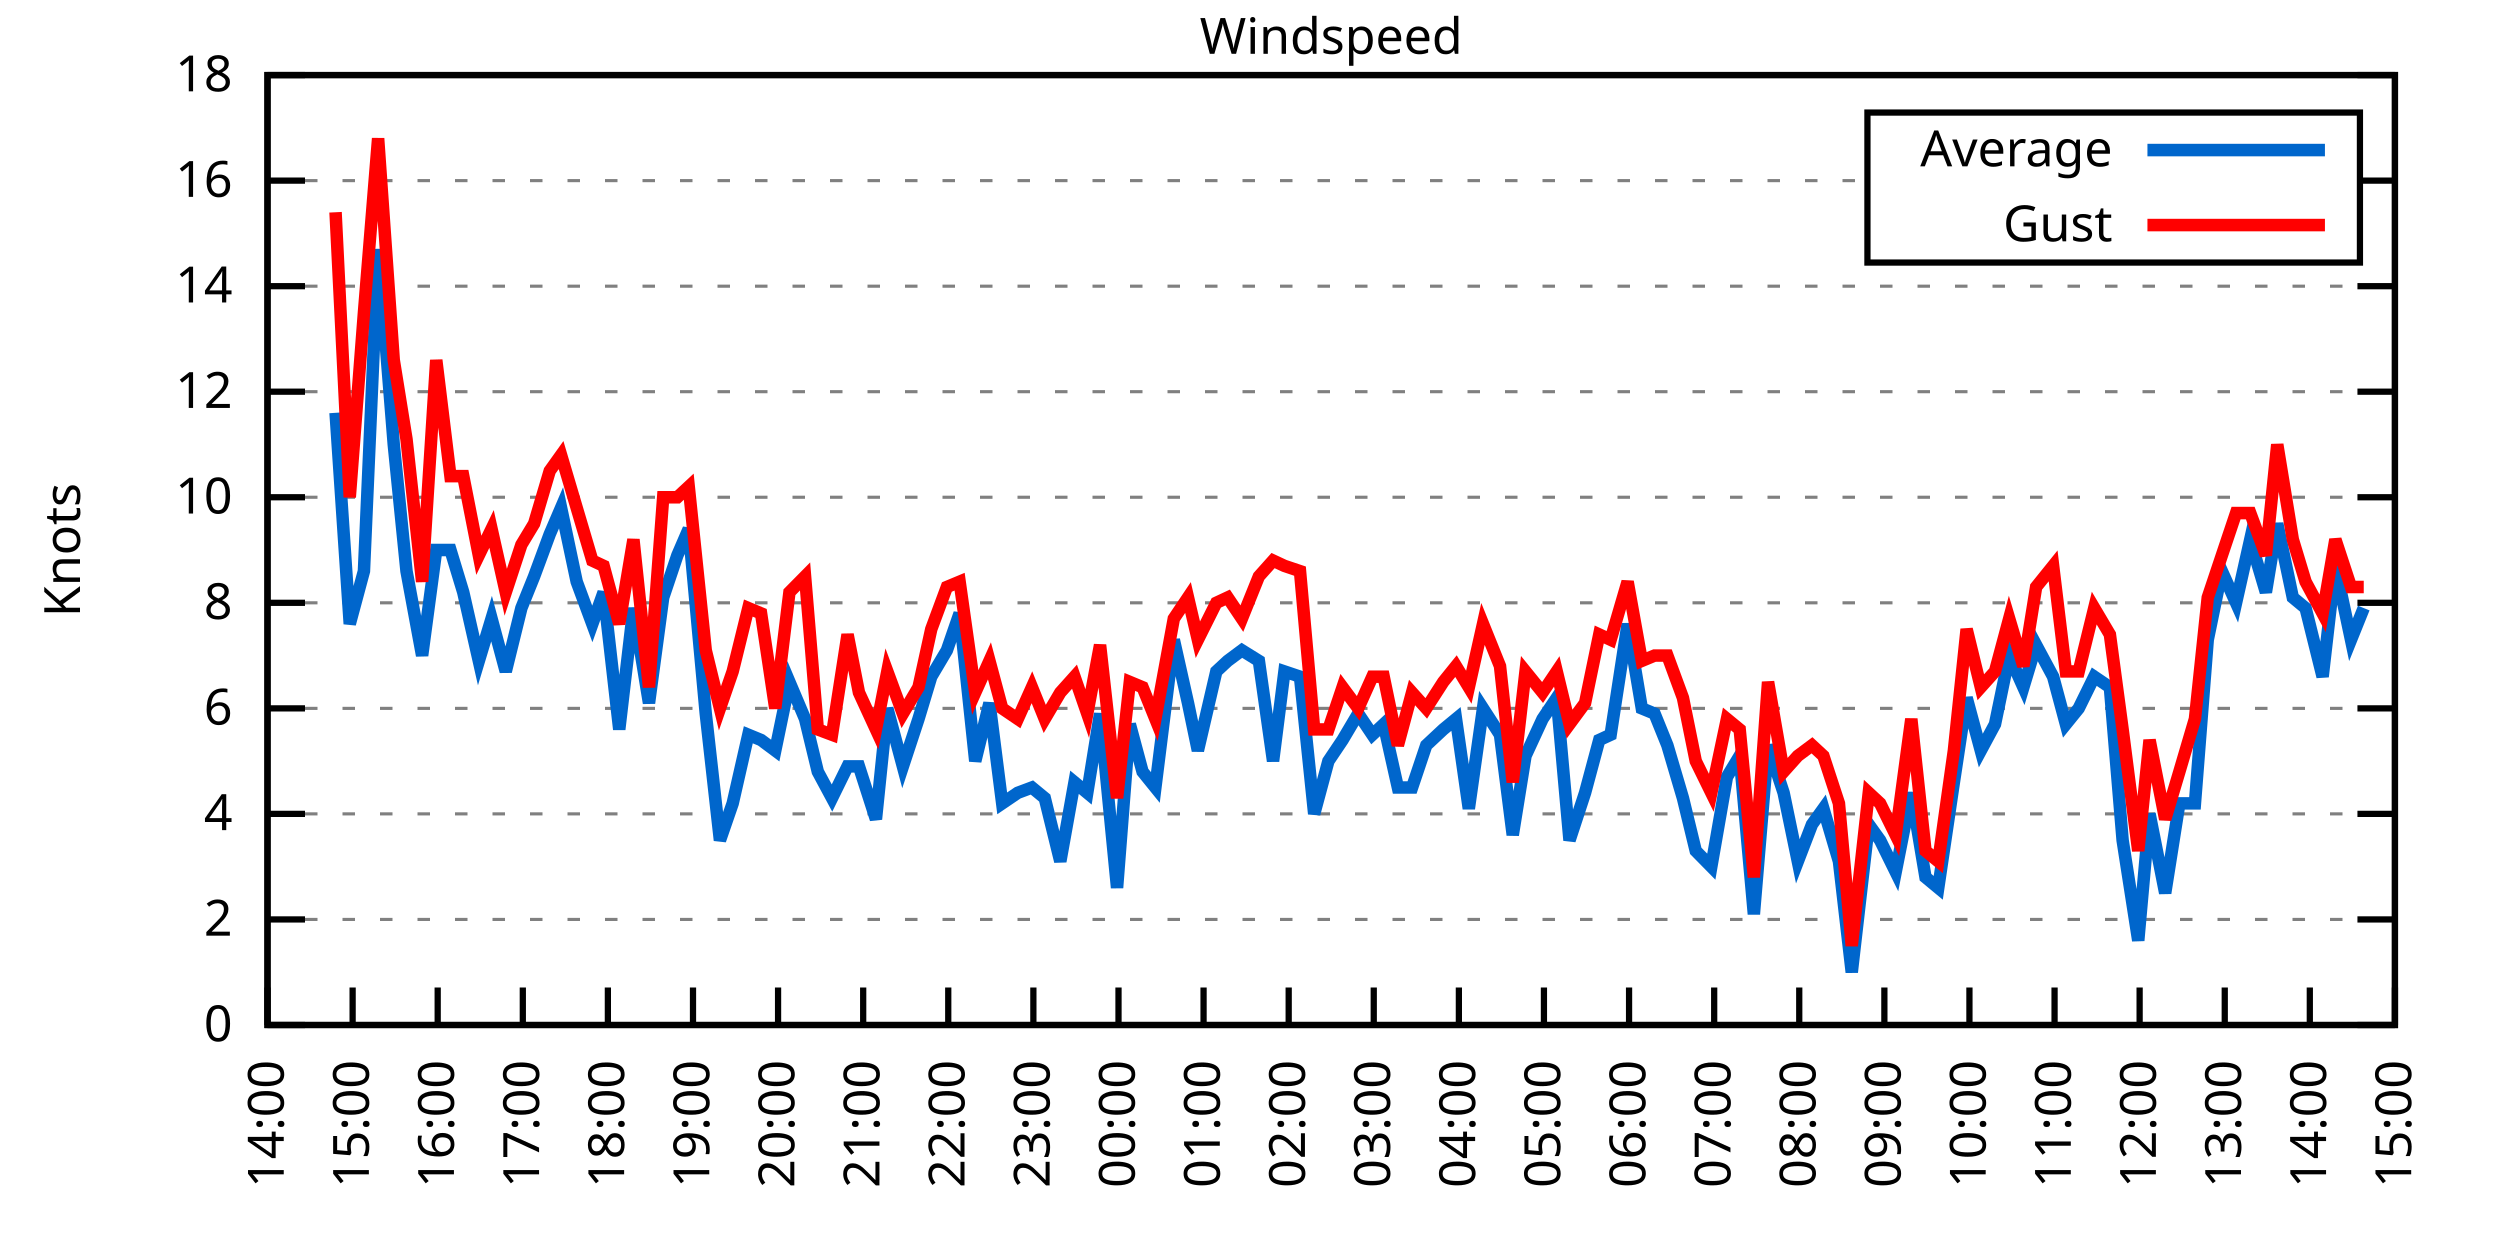
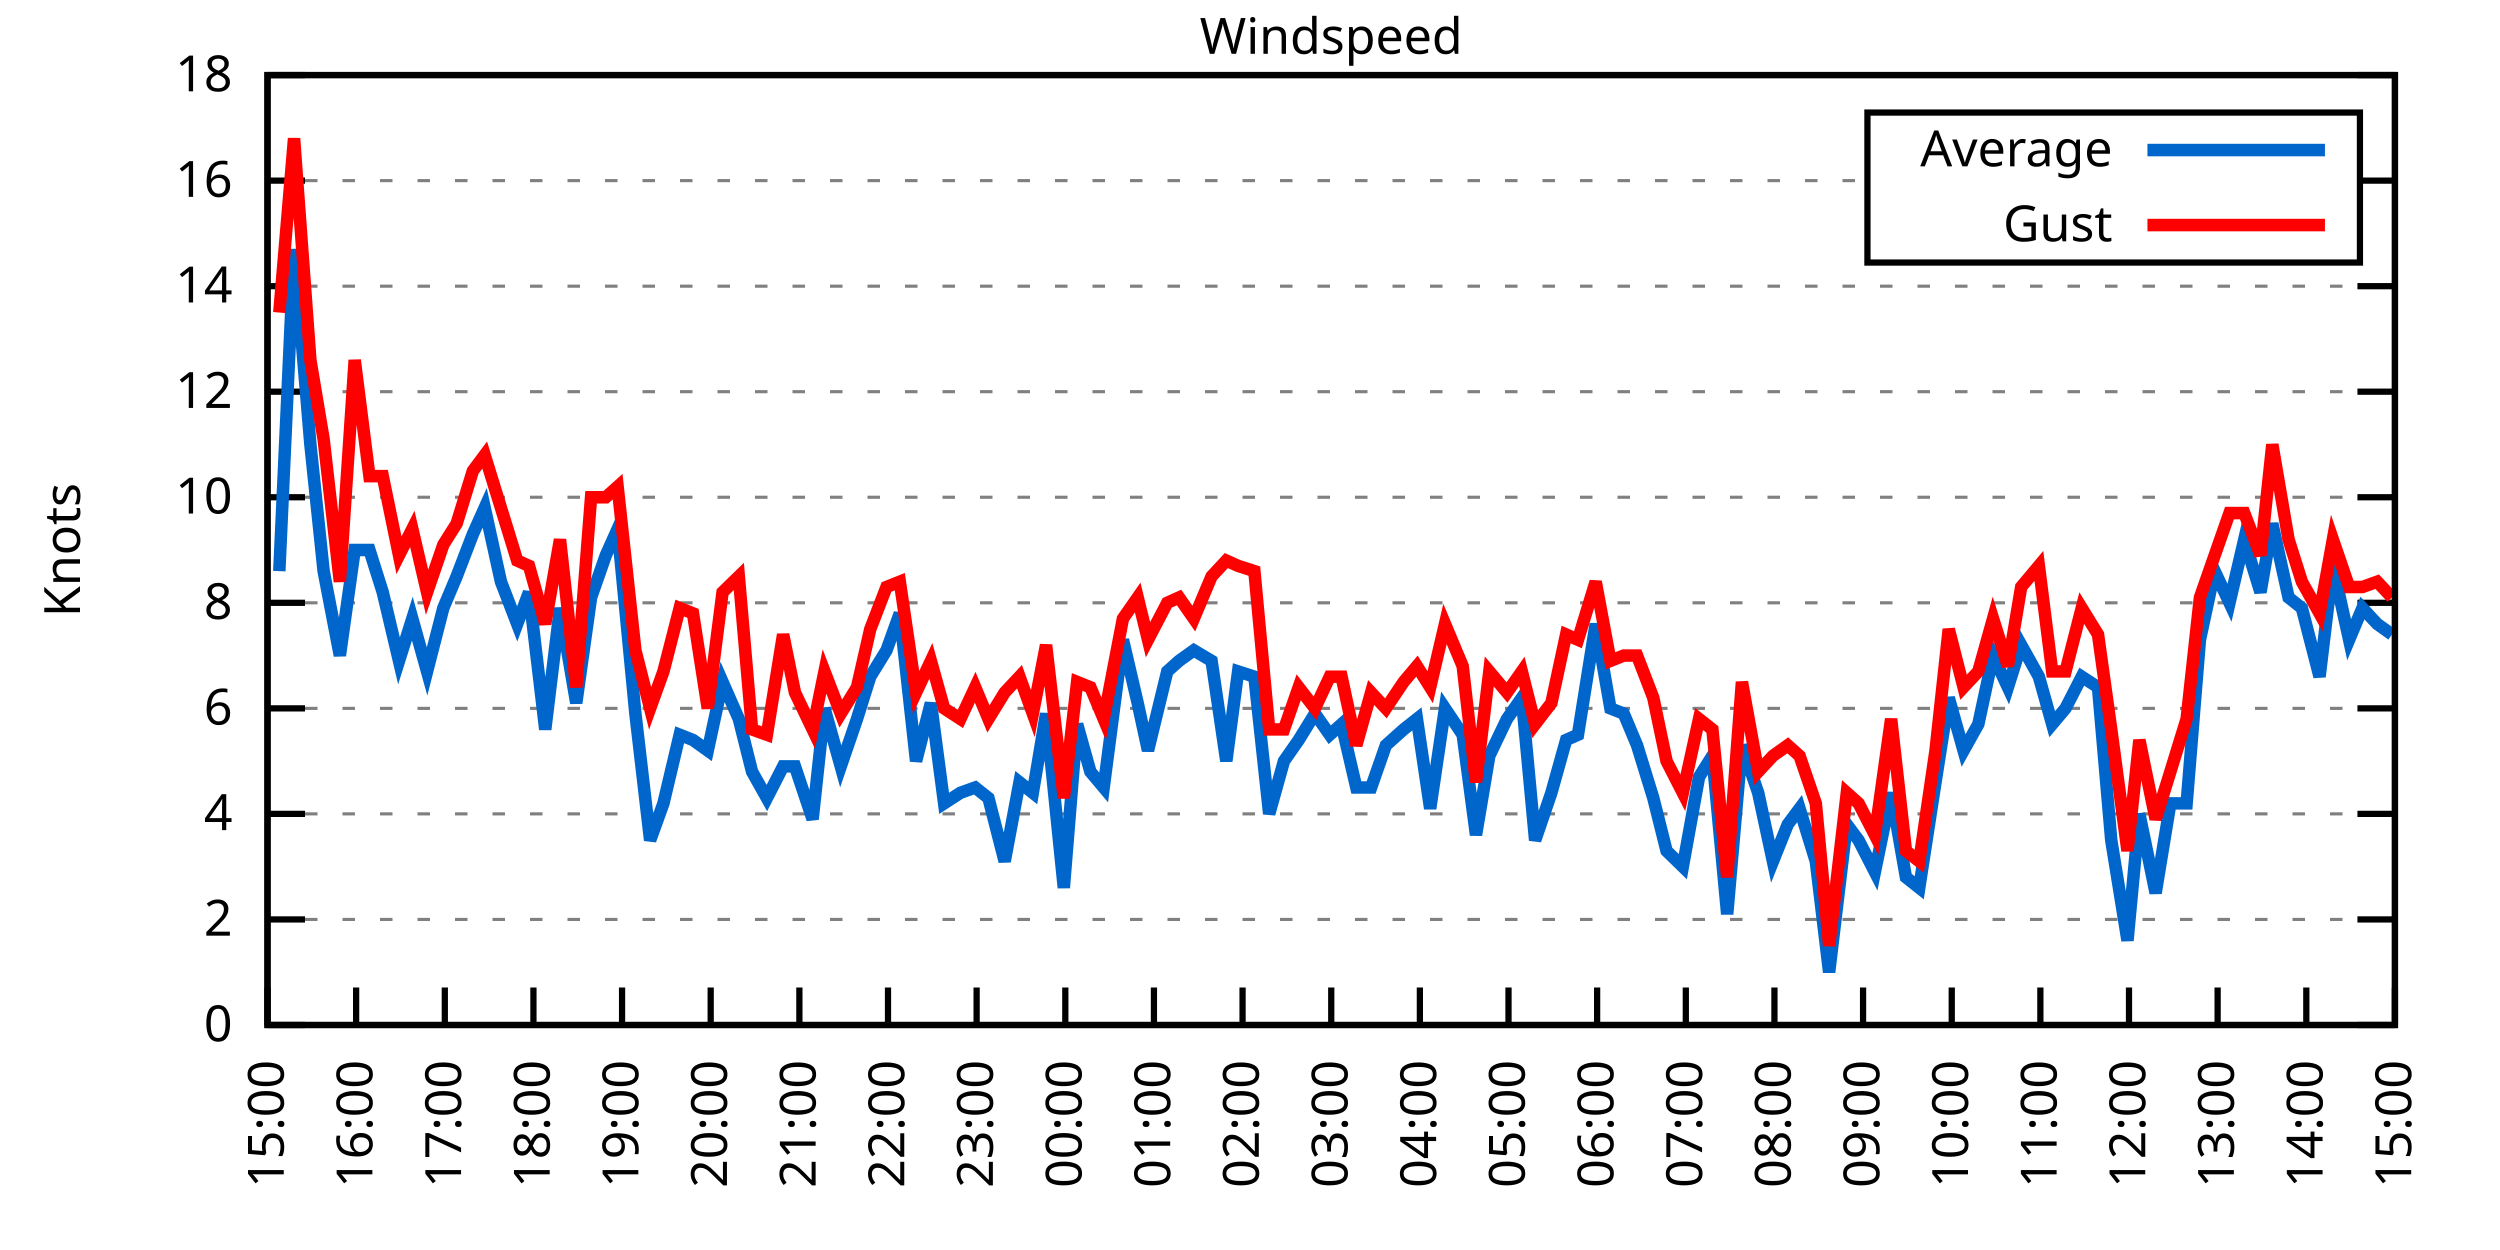
<svg xmlns="http://www.w3.org/2000/svg" xmlns:xlink="http://www.w3.org/1999/xlink" width="400" height="200" viewBox="0 0 400 200">
  <g id="gnuplot_canvas">
    <rect x="0" y="0" width="400" height="200" fill="none" />
    <defs>
      <circle id="gpDot" r="0.5" stroke-width="0.5" stroke="currentColor" />
      <path id="gpPt0" stroke-width="0.333" stroke="currentColor" d="M-1,0 h2 M0,-1 v2" />
      <path id="gpPt1" stroke-width="0.333" stroke="currentColor" d="M-1,-1 L1,1 M1,-1 L-1,1" />
      <path id="gpPt2" stroke-width="0.333" stroke="currentColor" d="M-1,0 L1,0 M0,-1 L0,1 M-1,-1 L1,1 M-1,1 L1,-1" />
      <rect id="gpPt3" stroke-width="0.333" stroke="currentColor" x="-1" y="-1" width="2" height="2" />
      <rect id="gpPt4" stroke-width="0.333" stroke="currentColor" fill="currentColor" x="-1" y="-1" width="2" height="2" />
      <circle id="gpPt5" stroke-width="0.333" stroke="currentColor" cx="0" cy="0" r="1" />
      <use xlink:href="#gpPt5" id="gpPt6" fill="currentColor" stroke="none" />
      <path id="gpPt7" stroke-width="0.333" stroke="currentColor" d="M0,-1.33 L-1.33,0.67 L1.33,0.67 z" />
      <use xlink:href="#gpPt7" id="gpPt8" fill="currentColor" stroke="none" />
      <use xlink:href="#gpPt7" id="gpPt9" stroke="currentColor" transform="rotate(180)" />
      <use xlink:href="#gpPt9" id="gpPt10" fill="currentColor" stroke="none" />
      <use xlink:href="#gpPt3" id="gpPt11" stroke="currentColor" transform="rotate(45)" />
      <use xlink:href="#gpPt11" id="gpPt12" fill="currentColor" stroke="none" />
      <path id="gpPt13" stroke-width="0.333" stroke="currentColor" d="M0,1.330 L1.265,0.411 L0.782,-1.067 L-0.782,-1.076 L-1.265,0.411 z" />
      <use xlink:href="#gpPt13" id="gpPt14" fill="currentColor" stroke="none" />
      <filter id="textbox" filterUnits="objectBoundingBox" x="0" y="0" height="1" width="1">
        <feFlood flood-color="white" flood-opacity="1" result="bgnd" />
        <feComposite in="SourceGraphic" in2="bgnd" operator="atop" />
      </filter>
      <filter id="greybox" filterUnits="objectBoundingBox" x="0" y="0" height="1" width="1">
        <feFlood flood-color="lightgrey" flood-opacity="1" result="grey" />
        <feComposite in="SourceGraphic" in2="grey" operator="atop" />
      </filter>
    </defs>
    <g fill="none" color="white" stroke="currentColor" stroke-width="1.00" stroke-linecap="butt" stroke-linejoin="miter">
</g>
    <g fill="none" color="black" stroke="currentColor" stroke-width="1.00" stroke-linecap="butt" stroke-linejoin="miter">
      <g stroke="none" shape-rendering="crispEdges">
        <polygon fill="rgb(255, 255, 255)" points="42.80,164.00 383.18,164.00 383.18,12.02 42.80,12.02 " />
      </g>
    </g>
    <g fill="none" color="black" stroke="currentColor" stroke-width="1.00" stroke-linecap="butt" stroke-linejoin="miter">
</g>
    <g fill="none" color="black" stroke="black" stroke-width="0.50" stroke-linecap="butt" stroke-linejoin="miter">
</g>
    <g fill="none" color="gray" stroke="currentColor" stroke-width="0.50" stroke-linecap="butt" stroke-linejoin="miter">
      <path stroke="gray" stroke-dasharray="2,4" class="gridline" d="M42.80,164.00 L383.19,164.00  " />
    </g>
    <g fill="none" color="gray" stroke="gray" stroke-width="1.00" stroke-linecap="butt" stroke-linejoin="miter">
</g>
    <g fill="none" color="black" stroke="currentColor" stroke-width="1.00" stroke-linecap="butt" stroke-linejoin="miter">
      <path stroke="black" d="M42.80,164.00 L48.80,164.00 M383.19,164.00 L377.19,164.00  " />
      <g transform="translate(37.20,166.60)" stroke="none" fill="black" font-family="Sans" font-size="8.00" text-anchor="end">
        <text>
          <tspan font-family="Sans"> 0</tspan>
        </text>
      </g>
    </g>
    <g fill="none" color="black" stroke="currentColor" stroke-width="1.00" stroke-linecap="butt" stroke-linejoin="miter">
</g>
    <g fill="none" color="black" stroke="black" stroke-width="0.50" stroke-linecap="butt" stroke-linejoin="miter">
</g>
    <g fill="none" color="gray" stroke="currentColor" stroke-width="0.50" stroke-linecap="butt" stroke-linejoin="miter">
      <path stroke="gray" stroke-dasharray="2,4" class="gridline" d="M42.80,147.11 L383.19,147.11  " />
    </g>
    <g fill="none" color="gray" stroke="gray" stroke-width="1.00" stroke-linecap="butt" stroke-linejoin="miter">
</g>
    <g fill="none" color="black" stroke="currentColor" stroke-width="1.00" stroke-linecap="butt" stroke-linejoin="miter">
      <path stroke="black" d="M42.80,147.11 L48.80,147.11 M383.19,147.11 L377.19,147.11  " />
      <g transform="translate(37.20,149.71)" stroke="none" fill="black" font-family="Sans" font-size="8.00" text-anchor="end">
        <text>
          <tspan font-family="Sans"> 2</tspan>
        </text>
      </g>
    </g>
    <g fill="none" color="black" stroke="currentColor" stroke-width="1.00" stroke-linecap="butt" stroke-linejoin="miter">
</g>
    <g fill="none" color="black" stroke="black" stroke-width="0.50" stroke-linecap="butt" stroke-linejoin="miter">
</g>
    <g fill="none" color="gray" stroke="currentColor" stroke-width="0.50" stroke-linecap="butt" stroke-linejoin="miter">
      <path stroke="gray" stroke-dasharray="2,4" class="gridline" d="M42.80,130.22 L383.19,130.22  " />
    </g>
    <g fill="none" color="gray" stroke="gray" stroke-width="1.00" stroke-linecap="butt" stroke-linejoin="miter">
</g>
    <g fill="none" color="black" stroke="currentColor" stroke-width="1.00" stroke-linecap="butt" stroke-linejoin="miter">
      <path stroke="black" d="M42.80,130.22 L48.80,130.22 M383.19,130.22 L377.19,130.22  " />
      <g transform="translate(37.20,132.82)" stroke="none" fill="black" font-family="Sans" font-size="8.00" text-anchor="end">
        <text>
          <tspan font-family="Sans"> 4</tspan>
        </text>
      </g>
    </g>
    <g fill="none" color="black" stroke="currentColor" stroke-width="1.00" stroke-linecap="butt" stroke-linejoin="miter">
</g>
    <g fill="none" color="black" stroke="black" stroke-width="0.50" stroke-linecap="butt" stroke-linejoin="miter">
</g>
    <g fill="none" color="gray" stroke="currentColor" stroke-width="0.50" stroke-linecap="butt" stroke-linejoin="miter">
      <path stroke="gray" stroke-dasharray="2,4" class="gridline" d="M42.80,113.34 L383.19,113.34  " />
    </g>
    <g fill="none" color="gray" stroke="gray" stroke-width="1.00" stroke-linecap="butt" stroke-linejoin="miter">
</g>
    <g fill="none" color="black" stroke="currentColor" stroke-width="1.00" stroke-linecap="butt" stroke-linejoin="miter">
      <path stroke="black" d="M42.80,113.34 L48.80,113.34 M383.19,113.34 L377.19,113.34  " />
      <g transform="translate(37.20,115.94)" stroke="none" fill="black" font-family="Sans" font-size="8.00" text-anchor="end">
        <text>
          <tspan font-family="Sans"> 6</tspan>
        </text>
      </g>
    </g>
    <g fill="none" color="black" stroke="currentColor" stroke-width="1.00" stroke-linecap="butt" stroke-linejoin="miter">
</g>
    <g fill="none" color="black" stroke="black" stroke-width="0.50" stroke-linecap="butt" stroke-linejoin="miter">
</g>
    <g fill="none" color="gray" stroke="currentColor" stroke-width="0.50" stroke-linecap="butt" stroke-linejoin="miter">
      <path stroke="gray" stroke-dasharray="2,4" class="gridline" d="M42.80,96.45 L383.19,96.45  " />
    </g>
    <g fill="none" color="gray" stroke="gray" stroke-width="1.00" stroke-linecap="butt" stroke-linejoin="miter">
</g>
    <g fill="none" color="black" stroke="currentColor" stroke-width="1.00" stroke-linecap="butt" stroke-linejoin="miter">
      <path stroke="black" d="M42.80,96.45 L48.80,96.45 M383.19,96.45 L377.19,96.45  " />
      <g transform="translate(37.20,99.05)" stroke="none" fill="black" font-family="Sans" font-size="8.00" text-anchor="end">
        <text>
          <tspan font-family="Sans"> 8</tspan>
        </text>
      </g>
    </g>
    <g fill="none" color="black" stroke="currentColor" stroke-width="1.00" stroke-linecap="butt" stroke-linejoin="miter">
</g>
    <g fill="none" color="black" stroke="black" stroke-width="0.50" stroke-linecap="butt" stroke-linejoin="miter">
</g>
    <g fill="none" color="gray" stroke="currentColor" stroke-width="0.50" stroke-linecap="butt" stroke-linejoin="miter">
      <path stroke="gray" stroke-dasharray="2,4" class="gridline" d="M42.80,79.56 L383.19,79.56  " />
    </g>
    <g fill="none" color="gray" stroke="gray" stroke-width="1.00" stroke-linecap="butt" stroke-linejoin="miter">
</g>
    <g fill="none" color="black" stroke="currentColor" stroke-width="1.00" stroke-linecap="butt" stroke-linejoin="miter">
      <path stroke="black" d="M42.80,79.56 L48.80,79.56 M383.19,79.56 L377.19,79.56  " />
      <g transform="translate(37.20,82.16)" stroke="none" fill="black" font-family="Sans" font-size="8.00" text-anchor="end">
        <text>
          <tspan font-family="Sans"> 10</tspan>
        </text>
      </g>
    </g>
    <g fill="none" color="black" stroke="currentColor" stroke-width="1.00" stroke-linecap="butt" stroke-linejoin="miter">
</g>
    <g fill="none" color="black" stroke="black" stroke-width="0.50" stroke-linecap="butt" stroke-linejoin="miter">
</g>
    <g fill="none" color="gray" stroke="currentColor" stroke-width="0.50" stroke-linecap="butt" stroke-linejoin="miter">
      <path stroke="gray" stroke-dasharray="2,4" class="gridline" d="M42.80,62.67 L383.19,62.67  " />
    </g>
    <g fill="none" color="gray" stroke="gray" stroke-width="1.00" stroke-linecap="butt" stroke-linejoin="miter">
</g>
    <g fill="none" color="black" stroke="currentColor" stroke-width="1.00" stroke-linecap="butt" stroke-linejoin="miter">
      <path stroke="black" d="M42.80,62.67 L48.80,62.67 M383.19,62.67 L377.19,62.67  " />
      <g transform="translate(37.20,65.27)" stroke="none" fill="black" font-family="Sans" font-size="8.00" text-anchor="end">
        <text>
          <tspan font-family="Sans"> 12</tspan>
        </text>
      </g>
    </g>
    <g fill="none" color="black" stroke="currentColor" stroke-width="1.00" stroke-linecap="butt" stroke-linejoin="miter">
</g>
    <g fill="none" color="black" stroke="black" stroke-width="0.50" stroke-linecap="butt" stroke-linejoin="miter">
</g>
    <g fill="none" color="gray" stroke="currentColor" stroke-width="0.50" stroke-linecap="butt" stroke-linejoin="miter">
      <path stroke="gray" stroke-dasharray="2,4" class="gridline" d="M42.80,45.79 L383.19,45.79  " />
    </g>
    <g fill="none" color="gray" stroke="gray" stroke-width="1.00" stroke-linecap="butt" stroke-linejoin="miter">
</g>
    <g fill="none" color="black" stroke="currentColor" stroke-width="1.00" stroke-linecap="butt" stroke-linejoin="miter">
      <path stroke="black" d="M42.80,45.79 L48.80,45.79 M383.19,45.79 L377.19,45.79  " />
      <g transform="translate(37.20,48.39)" stroke="none" fill="black" font-family="Sans" font-size="8.00" text-anchor="end">
        <text>
          <tspan font-family="Sans"> 14</tspan>
        </text>
      </g>
    </g>
    <g fill="none" color="black" stroke="currentColor" stroke-width="1.00" stroke-linecap="butt" stroke-linejoin="miter">
</g>
    <g fill="none" color="black" stroke="black" stroke-width="0.50" stroke-linecap="butt" stroke-linejoin="miter">
</g>
    <g fill="none" color="gray" stroke="currentColor" stroke-width="0.50" stroke-linecap="butt" stroke-linejoin="miter">
      <path stroke="gray" stroke-dasharray="2,4" class="gridline" d="M42.80,28.90 L298.79,28.90 M377.59,28.90 L383.19,28.90  " />
    </g>
    <g fill="none" color="gray" stroke="gray" stroke-width="1.00" stroke-linecap="butt" stroke-linejoin="miter">
</g>
    <g fill="none" color="black" stroke="currentColor" stroke-width="1.00" stroke-linecap="butt" stroke-linejoin="miter">
      <path stroke="black" d="M42.80,28.90 L48.80,28.90 M383.19,28.90 L377.19,28.90  " />
      <g transform="translate(37.20,31.50)" stroke="none" fill="black" font-family="Sans" font-size="8.00" text-anchor="end">
        <text>
          <tspan font-family="Sans"> 16</tspan>
        </text>
      </g>
    </g>
    <g fill="none" color="black" stroke="currentColor" stroke-width="1.00" stroke-linecap="butt" stroke-linejoin="miter">
</g>
    <g fill="none" color="black" stroke="black" stroke-width="0.50" stroke-linecap="butt" stroke-linejoin="miter">
</g>
    <g fill="none" color="gray" stroke="currentColor" stroke-width="0.50" stroke-linecap="butt" stroke-linejoin="miter">
      <path stroke="gray" stroke-dasharray="2,4" class="gridline" d="M42.80,12.01 L383.19,12.01  " />
    </g>
    <g fill="none" color="gray" stroke="gray" stroke-width="1.00" stroke-linecap="butt" stroke-linejoin="miter">
</g>
    <g fill="none" color="black" stroke="currentColor" stroke-width="1.00" stroke-linecap="butt" stroke-linejoin="miter">
      <path stroke="black" d="M42.80,12.01 L48.80,12.01 M383.19,12.01 L377.19,12.01  " />
      <g transform="translate(37.20,14.61)" stroke="none" fill="black" font-family="Sans" font-size="8.00" text-anchor="end">
        <text>
          <tspan font-family="Sans"> 18</tspan>
        </text>
      </g>
    </g>
    <g fill="none" color="black" stroke="currentColor" stroke-width="1.00" stroke-linecap="butt" stroke-linejoin="miter">
      <path stroke="black" d="M42.80,164.00 L42.80,158.00  " />
      <g transform="translate(45.40,169.60) rotate(270.00)" stroke="none" fill="black" font-family="Sans" font-size="8.00" text-anchor="end">
        <text>
-           <tspan font-family="Sans">14:00</tspan>
-         </text>
-       </g>
-     </g>
-     <g fill="none" color="black" stroke="currentColor" stroke-width="1.00" stroke-linecap="butt" stroke-linejoin="miter">
-       <path stroke="black" d="M56.42,164.00 L56.42,158.00  " />
-       <g transform="translate(59.02,169.60) rotate(270.00)" stroke="none" fill="black" font-family="Sans" font-size="8.00" text-anchor="end">
-         <text>
          <tspan font-family="Sans">15:00</tspan>
        </text>
      </g>
    </g>
    <g fill="none" color="black" stroke="currentColor" stroke-width="1.00" stroke-linecap="butt" stroke-linejoin="miter">
-       <path stroke="black" d="M70.03,164.00 L70.03,158.00  " />
-       <g transform="translate(72.63,169.60) rotate(270.00)" stroke="none" fill="black" font-family="Sans" font-size="8.00" text-anchor="end">
+       <path stroke="black" d="M56.98,164.00 L56.98,158.00  " />
+       <g transform="translate(59.58,169.60) rotate(270.00)" stroke="none" fill="black" font-family="Sans" font-size="8.00" text-anchor="end">
        <text>
          <tspan font-family="Sans">16:00</tspan>
        </text>
      </g>
    </g>
    <g fill="none" color="black" stroke="currentColor" stroke-width="1.00" stroke-linecap="butt" stroke-linejoin="miter">
-       <path stroke="black" d="M83.65,164.00 L83.65,158.00  " />
-       <g transform="translate(86.25,169.60) rotate(270.00)" stroke="none" fill="black" font-family="Sans" font-size="8.00" text-anchor="end">
+       <path stroke="black" d="M71.17,164.00 L71.17,158.00  " />
+       <g transform="translate(73.77,169.60) rotate(270.00)" stroke="none" fill="black" font-family="Sans" font-size="8.00" text-anchor="end">
        <text>
          <tspan font-family="Sans">17:00</tspan>
        </text>
      </g>
    </g>
    <g fill="none" color="black" stroke="currentColor" stroke-width="1.00" stroke-linecap="butt" stroke-linejoin="miter">
-       <path stroke="black" d="M97.26,164.00 L97.26,158.00  " />
-       <g transform="translate(99.86,169.60) rotate(270.00)" stroke="none" fill="black" font-family="Sans" font-size="8.00" text-anchor="end">
+       <path stroke="black" d="M85.35,164.00 L85.35,158.00  " />
+       <g transform="translate(87.95,169.60) rotate(270.00)" stroke="none" fill="black" font-family="Sans" font-size="8.00" text-anchor="end">
        <text>
          <tspan font-family="Sans">18:00</tspan>
        </text>
      </g>
    </g>
    <g fill="none" color="black" stroke="currentColor" stroke-width="1.00" stroke-linecap="butt" stroke-linejoin="miter">
-       <path stroke="black" d="M110.88,164.00 L110.88,158.00  " />
-       <g transform="translate(113.48,169.60) rotate(270.00)" stroke="none" fill="black" font-family="Sans" font-size="8.00" text-anchor="end">
+       <path stroke="black" d="M99.53,164.00 L99.53,158.00  " />
+       <g transform="translate(102.13,169.60) rotate(270.00)" stroke="none" fill="black" font-family="Sans" font-size="8.00" text-anchor="end">
        <text>
          <tspan font-family="Sans">19:00</tspan>
        </text>
      </g>
    </g>
    <g fill="none" color="black" stroke="currentColor" stroke-width="1.00" stroke-linecap="butt" stroke-linejoin="miter">
-       <path stroke="black" d="M124.49,164.00 L124.49,158.00  " />
-       <g transform="translate(127.09,169.60) rotate(270.00)" stroke="none" fill="black" font-family="Sans" font-size="8.00" text-anchor="end">
+       <path stroke="black" d="M113.71,164.00 L113.71,158.00  " />
+       <g transform="translate(116.31,169.60) rotate(270.00)" stroke="none" fill="black" font-family="Sans" font-size="8.00" text-anchor="end">
        <text>
          <tspan font-family="Sans">20:00</tspan>
        </text>
      </g>
    </g>
    <g fill="none" color="black" stroke="currentColor" stroke-width="1.00" stroke-linecap="butt" stroke-linejoin="miter">
-       <path stroke="black" d="M138.11,164.00 L138.11,158.00  " />
-       <g transform="translate(140.71,169.60) rotate(270.00)" stroke="none" fill="black" font-family="Sans" font-size="8.00" text-anchor="end">
+       <path stroke="black" d="M127.90,164.00 L127.90,158.00  " />
+       <g transform="translate(130.50,169.60) rotate(270.00)" stroke="none" fill="black" font-family="Sans" font-size="8.00" text-anchor="end">
        <text>
          <tspan font-family="Sans">21:00</tspan>
        </text>
      </g>
    </g>
    <g fill="none" color="black" stroke="currentColor" stroke-width="1.00" stroke-linecap="butt" stroke-linejoin="miter">
-       <path stroke="black" d="M151.72,164.00 L151.72,158.00  " />
-       <g transform="translate(154.32,169.60) rotate(270.00)" stroke="none" fill="black" font-family="Sans" font-size="8.00" text-anchor="end">
+       <path stroke="black" d="M142.08,164.00 L142.08,158.00  " />
+       <g transform="translate(144.68,169.60) rotate(270.00)" stroke="none" fill="black" font-family="Sans" font-size="8.00" text-anchor="end">
        <text>
          <tspan font-family="Sans">22:00</tspan>
        </text>
      </g>
    </g>
    <g fill="none" color="black" stroke="currentColor" stroke-width="1.00" stroke-linecap="butt" stroke-linejoin="miter">
-       <path stroke="black" d="M165.34,164.00 L165.34,158.00  " />
-       <g transform="translate(167.94,169.60) rotate(270.00)" stroke="none" fill="black" font-family="Sans" font-size="8.00" text-anchor="end">
+       <path stroke="black" d="M156.26,164.00 L156.26,158.00  " />
+       <g transform="translate(158.86,169.60) rotate(270.00)" stroke="none" fill="black" font-family="Sans" font-size="8.00" text-anchor="end">
        <text>
          <tspan font-family="Sans">23:00</tspan>
        </text>
      </g>
    </g>
    <g fill="none" color="black" stroke="currentColor" stroke-width="1.00" stroke-linecap="butt" stroke-linejoin="miter">
-       <path stroke="black" d="M178.96,164.00 L178.96,158.00  " />
-       <g transform="translate(181.56,169.60) rotate(270.00)" stroke="none" fill="black" font-family="Sans" font-size="8.00" text-anchor="end">
+       <path stroke="black" d="M170.45,164.00 L170.45,158.00  " />
+       <g transform="translate(173.05,169.60) rotate(270.00)" stroke="none" fill="black" font-family="Sans" font-size="8.00" text-anchor="end">
        <text>
          <tspan font-family="Sans">00:00</tspan>
        </text>
      </g>
    </g>
    <g fill="none" color="black" stroke="currentColor" stroke-width="1.00" stroke-linecap="butt" stroke-linejoin="miter">
-       <path stroke="black" d="M192.57,164.00 L192.57,158.00  " />
-       <g transform="translate(195.17,169.60) rotate(270.00)" stroke="none" fill="black" font-family="Sans" font-size="8.00" text-anchor="end">
+       <path stroke="black" d="M184.63,164.00 L184.63,158.00  " />
+       <g transform="translate(187.23,169.60) rotate(270.00)" stroke="none" fill="black" font-family="Sans" font-size="8.00" text-anchor="end">
        <text>
          <tspan font-family="Sans">01:00</tspan>
        </text>
      </g>
    </g>
    <g fill="none" color="black" stroke="currentColor" stroke-width="1.00" stroke-linecap="butt" stroke-linejoin="miter">
-       <path stroke="black" d="M206.19,164.00 L206.19,158.00  " />
-       <g transform="translate(208.79,169.60) rotate(270.00)" stroke="none" fill="black" font-family="Sans" font-size="8.00" text-anchor="end">
+       <path stroke="black" d="M198.81,164.00 L198.81,158.00  " />
+       <g transform="translate(201.41,169.60) rotate(270.00)" stroke="none" fill="black" font-family="Sans" font-size="8.00" text-anchor="end">
        <text>
          <tspan font-family="Sans">02:00</tspan>
        </text>
      </g>
    </g>
    <g fill="none" color="black" stroke="currentColor" stroke-width="1.00" stroke-linecap="butt" stroke-linejoin="miter">
-       <path stroke="black" d="M219.80,164.00 L219.80,158.00  " />
-       <g transform="translate(222.40,169.60) rotate(270.00)" stroke="none" fill="black" font-family="Sans" font-size="8.00" text-anchor="end">
+       <path stroke="black" d="M213.00,164.00 L213.00,158.00  " />
+       <g transform="translate(215.60,169.60) rotate(270.00)" stroke="none" fill="black" font-family="Sans" font-size="8.00" text-anchor="end">
        <text>
          <tspan font-family="Sans">03:00</tspan>
        </text>
      </g>
    </g>
    <g fill="none" color="black" stroke="currentColor" stroke-width="1.00" stroke-linecap="butt" stroke-linejoin="miter">
-       <path stroke="black" d="M233.42,164.00 L233.42,158.00  " />
-       <g transform="translate(236.02,169.60) rotate(270.00)" stroke="none" fill="black" font-family="Sans" font-size="8.00" text-anchor="end">
+       <path stroke="black" d="M227.18,164.00 L227.18,158.00  " />
+       <g transform="translate(229.78,169.60) rotate(270.00)" stroke="none" fill="black" font-family="Sans" font-size="8.00" text-anchor="end">
        <text>
          <tspan font-family="Sans">04:00</tspan>
        </text>
      </g>
    </g>
    <g fill="none" color="black" stroke="currentColor" stroke-width="1.00" stroke-linecap="butt" stroke-linejoin="miter">
-       <path stroke="black" d="M247.03,164.00 L247.03,158.00  " />
-       <g transform="translate(249.63,169.60) rotate(270.00)" stroke="none" fill="black" font-family="Sans" font-size="8.00" text-anchor="end">
+       <path stroke="black" d="M241.36,164.00 L241.36,158.00  " />
+       <g transform="translate(243.96,169.60) rotate(270.00)" stroke="none" fill="black" font-family="Sans" font-size="8.00" text-anchor="end">
        <text>
          <tspan font-family="Sans">05:00</tspan>
        </text>
      </g>
    </g>
    <g fill="none" color="black" stroke="currentColor" stroke-width="1.00" stroke-linecap="butt" stroke-linejoin="miter">
-       <path stroke="black" d="M260.65,164.00 L260.65,158.00  " />
-       <g transform="translate(263.25,169.60) rotate(270.00)" stroke="none" fill="black" font-family="Sans" font-size="8.00" text-anchor="end">
+       <path stroke="black" d="M255.54,164.00 L255.54,158.00  " />
+       <g transform="translate(258.14,169.60) rotate(270.00)" stroke="none" fill="black" font-family="Sans" font-size="8.00" text-anchor="end">
        <text>
          <tspan font-family="Sans">06:00</tspan>
        </text>
      </g>
    </g>
    <g fill="none" color="black" stroke="currentColor" stroke-width="1.00" stroke-linecap="butt" stroke-linejoin="miter">
-       <path stroke="black" d="M274.27,164.00 L274.27,158.00  " />
-       <g transform="translate(276.87,169.60) rotate(270.00)" stroke="none" fill="black" font-family="Sans" font-size="8.00" text-anchor="end">
+       <path stroke="black" d="M269.73,164.00 L269.73,158.00  " />
+       <g transform="translate(272.33,169.60) rotate(270.00)" stroke="none" fill="black" font-family="Sans" font-size="8.00" text-anchor="end">
        <text>
          <tspan font-family="Sans">07:00</tspan>
        </text>
      </g>
    </g>
    <g fill="none" color="black" stroke="currentColor" stroke-width="1.00" stroke-linecap="butt" stroke-linejoin="miter">
-       <path stroke="black" d="M287.88,164.00 L287.88,158.00  " />
-       <g transform="translate(290.48,169.60) rotate(270.00)" stroke="none" fill="black" font-family="Sans" font-size="8.00" text-anchor="end">
+       <path stroke="black" d="M283.91,164.00 L283.91,158.00  " />
+       <g transform="translate(286.51,169.60) rotate(270.00)" stroke="none" fill="black" font-family="Sans" font-size="8.00" text-anchor="end">
        <text>
          <tspan font-family="Sans">08:00</tspan>
        </text>
      </g>
    </g>
    <g fill="none" color="black" stroke="currentColor" stroke-width="1.00" stroke-linecap="butt" stroke-linejoin="miter">
-       <path stroke="black" d="M301.50,164.00 L301.50,158.00  " />
-       <g transform="translate(304.10,169.60) rotate(270.00)" stroke="none" fill="black" font-family="Sans" font-size="8.00" text-anchor="end">
+       <path stroke="black" d="M298.09,164.00 L298.09,158.00  " />
+       <g transform="translate(300.69,169.60) rotate(270.00)" stroke="none" fill="black" font-family="Sans" font-size="8.00" text-anchor="end">
        <text>
          <tspan font-family="Sans">09:00</tspan>
        </text>
      </g>
    </g>
    <g fill="none" color="black" stroke="currentColor" stroke-width="1.00" stroke-linecap="butt" stroke-linejoin="miter">
-       <path stroke="black" d="M315.11,164.00 L315.11,158.00  " />
-       <g transform="translate(317.71,169.60) rotate(270.00)" stroke="none" fill="black" font-family="Sans" font-size="8.00" text-anchor="end">
+       <path stroke="black" d="M312.28,164.00 L312.28,158.00  " />
+       <g transform="translate(314.88,169.60) rotate(270.00)" stroke="none" fill="black" font-family="Sans" font-size="8.00" text-anchor="end">
        <text>
          <tspan font-family="Sans">10:00</tspan>
        </text>
      </g>
    </g>
    <g fill="none" color="black" stroke="currentColor" stroke-width="1.00" stroke-linecap="butt" stroke-linejoin="miter">
-       <path stroke="black" d="M328.73,164.00 L328.73,158.00  " />
-       <g transform="translate(331.33,169.60) rotate(270.00)" stroke="none" fill="black" font-family="Sans" font-size="8.00" text-anchor="end">
+       <path stroke="black" d="M326.46,164.00 L326.46,158.00  " />
+       <g transform="translate(329.06,169.60) rotate(270.00)" stroke="none" fill="black" font-family="Sans" font-size="8.00" text-anchor="end">
        <text>
          <tspan font-family="Sans">11:00</tspan>
        </text>
      </g>
    </g>
    <g fill="none" color="black" stroke="currentColor" stroke-width="1.00" stroke-linecap="butt" stroke-linejoin="miter">
-       <path stroke="black" d="M342.34,164.00 L342.34,158.00  " />
-       <g transform="translate(344.94,169.60) rotate(270.00)" stroke="none" fill="black" font-family="Sans" font-size="8.00" text-anchor="end">
+       <path stroke="black" d="M340.64,164.00 L340.64,158.00  " />
+       <g transform="translate(343.24,169.60) rotate(270.00)" stroke="none" fill="black" font-family="Sans" font-size="8.00" text-anchor="end">
        <text>
          <tspan font-family="Sans">12:00</tspan>
        </text>
      </g>
    </g>
    <g fill="none" color="black" stroke="currentColor" stroke-width="1.00" stroke-linecap="butt" stroke-linejoin="miter">
-       <path stroke="black" d="M355.96,164.00 L355.96,158.00  " />
-       <g transform="translate(358.56,169.60) rotate(270.00)" stroke="none" fill="black" font-family="Sans" font-size="8.00" text-anchor="end">
+       <path stroke="black" d="M354.82,164.00 L354.82,158.00  " />
+       <g transform="translate(357.42,169.60) rotate(270.00)" stroke="none" fill="black" font-family="Sans" font-size="8.00" text-anchor="end">
        <text>
          <tspan font-family="Sans">13:00</tspan>
        </text>
      </g>
    </g>
    <g fill="none" color="black" stroke="currentColor" stroke-width="1.00" stroke-linecap="butt" stroke-linejoin="miter">
-       <path stroke="black" d="M369.57,164.00 L369.57,158.00  " />
-       <g transform="translate(372.17,169.60) rotate(270.00)" stroke="none" fill="black" font-family="Sans" font-size="8.00" text-anchor="end">
+       <path stroke="black" d="M369.01,164.00 L369.01,158.00  " />
+       <g transform="translate(371.61,169.60) rotate(270.00)" stroke="none" fill="black" font-family="Sans" font-size="8.00" text-anchor="end">
        <text>
          <tspan font-family="Sans">14:00</tspan>
        </text>
      </g>
    </g>
    <g fill="none" color="black" stroke="currentColor" stroke-width="1.00" stroke-linecap="butt" stroke-linejoin="miter">
      <path stroke="black" d="M383.19,164.00 L383.19,158.00  " />
      <g transform="translate(385.79,169.60) rotate(270.00)" stroke="none" fill="black" font-family="Sans" font-size="8.00" text-anchor="end">
        <text>
          <tspan font-family="Sans">15:00</tspan>
        </text>
      </g>
    </g>
    <g fill="none" color="black" stroke="currentColor" stroke-width="1.00" stroke-linecap="butt" stroke-linejoin="miter">
</g>
    <g fill="none" color="black" stroke="currentColor" stroke-width="1.00" stroke-linecap="butt" stroke-linejoin="miter">
      <path stroke="black" d="M42.80,12.01 L42.80,164.00 L383.19,164.00 L383.19,12.01 L42.80,12.01 Z  " />
    </g>
    <g fill="none" color="black" stroke="currentColor" stroke-width="1.00" stroke-linecap="butt" stroke-linejoin="miter">
</g>
    <g fill="none" color="black" stroke="currentColor" stroke-width="1.00" stroke-linecap="butt" stroke-linejoin="miter">
      <path stroke="black" d="M298.79,42.01 L298.79,18.01 L377.59,18.01 L377.59,42.01 L298.79,42.01 Z  " />
    </g>
    <g id="Windspeed_plot_1">
      <g fill="none" color="white" stroke="black" stroke-width="2.00" stroke-linecap="butt" stroke-linejoin="miter">
</g>
      <g fill="none" color="black" stroke="currentColor" stroke-width="2.00" stroke-linecap="butt" stroke-linejoin="miter">
        <g transform="translate(337.99,26.61)" stroke="none" fill="black" font-family="Sans" font-size="8.00" text-anchor="end">
          <text>
            <tspan font-family="Sans">Average</tspan>
          </text>
        </g>
      </g>
      <g fill="none" color="black" stroke="currentColor" stroke-width="2.00" stroke-linecap="butt" stroke-linejoin="miter">
-         <path stroke="rgb(  0, 102, 204)" d="M343.59,24.01 L371.99,24.01 M53.69,66.05 L55.96,99.83 L58.23,91.38 L60.50,39.87 L63.00,71.12 L65.04,91.38   L67.54,104.89 L69.80,88.00 L72.07,88.00 L74.12,94.76 L76.61,105.74 L78.65,98.98 L80.92,107.43 L83.42,97.29   L85.46,92.23 L87.96,85.47 L89.77,81.25 L92.27,93.07 L94.77,99.83 L96.58,94.76 L99.08,116.71 L101.35,97.29   L103.84,112.49 L106.11,95.60 L108.38,88.85 L110.20,84.63 L112.92,114.18 L115.19,134.45 L117.23,128.54 L119.73,117.56   L121.77,118.40 L124.04,120.09 L126.31,109.11 L128.81,115.03 L130.85,123.47 L133.12,127.69 L135.61,122.62 L137.43,122.62   L140.15,131.07 L141.97,113.34 L144.46,122.62 L146.96,115.03 L149.00,108.27 L151.50,104.05 L153.54,98.14 L156.04,121.78   L158.31,112.49 L160.35,128.54 L162.84,126.85 L165.11,126.00 L167.16,127.69 L169.65,137.82 L171.92,125.16 L173.96,126.85   L176.01,114.18 L178.73,142.05 L180.77,115.87 L182.81,123.47 L184.86,126.00 L187.81,102.36 L190.08,112.49 L191.66,120.09   L194.61,107.43 L196.43,105.74 L198.70,104.05 L201.42,105.74 L203.69,121.78 L205.51,107.43 L208.00,108.27 L210.27,130.22   L212.54,121.78 L214.81,118.40 L217.31,114.18 L219.58,117.56 L221.39,115.87 L223.66,126.00 L225.93,126.00 L228.20,119.25   L230.92,116.71 L232.96,115.03 L235.01,129.38 L237.28,113.34 L240.00,117.56 L242.04,133.60 L244.08,120.94 L246.81,115.03   L249.08,111.65 L251.12,134.45 L253.61,126.85 L255.88,118.40 L257.70,117.56 L260.42,99.83 L262.69,113.34 L264.73,114.18   L266.78,119.25 L269.27,127.69 L271.32,136.14 L273.81,138.67 L276.31,124.31 L278.35,120.94 L280.62,146.27 L282.89,119.25   L285.38,126.85 L287.65,137.82 L289.92,131.91 L291.74,129.38 L294.23,137.82 L296.28,155.56 L299.00,131.91 L300.82,134.45   L303.31,139.51 L305.81,126.85 L308.08,140.36 L310.12,142.05 L312.62,125.16 L314.66,111.65 L316.93,120.09 L319.20,115.87   L321.47,104.89 L323.74,109.96 L325.78,103.20 L328.50,108.27 L330.54,115.87 L332.59,113.34 L335.08,108.27 L337.58,109.96   L339.62,134.45 L342.12,150.49 L343.93,130.22 L346.43,142.89 L348.70,128.54 L351.19,128.54 L353.24,102.36 L355.50,91.38   L357.77,96.45 L360.04,86.32 L362.54,94.76 L364.36,83.78 L366.85,95.60 L368.89,97.29 L371.62,108.27 L373.66,90.54   L376.16,102.36 L378.20,97.29  " />
+         <path stroke="rgb(  0, 102, 204)" d="M343.59,24.01 L371.99,24.01 M44.69,91.38 L47.05,39.87 L49.66,71.12 L51.78,91.38 L54.38,104.89 L56.75,88.00   L59.11,88.00 L61.24,94.76 L63.84,105.74 L65.97,98.98 L68.33,107.43 L70.93,97.29 L73.06,92.23 L75.66,85.47   L77.55,81.25 L80.15,93.07 L82.75,99.83 L84.64,94.76 L87.24,116.71 L89.60,97.29 L92.20,112.49 L94.57,95.60   L96.93,88.85 L98.82,84.63 L101.66,114.18 L104.02,134.45 L106.15,128.54 L108.75,117.56 L110.88,118.40 L113.24,120.09   L115.61,109.11 L118.21,115.03 L120.33,123.47 L122.70,127.69 L125.30,122.62 L127.19,122.62 L130.02,131.07 L131.92,113.34   L134.52,122.62 L137.12,115.03 L139.24,108.27 L141.84,104.05 L143.97,98.14 L146.57,121.78 L148.94,112.49 L151.06,128.54   L153.66,126.85 L156.03,126.00 L158.15,127.69 L160.75,137.82 L163.12,125.16 L165.25,126.85 L167.37,114.18 L170.21,142.05   L172.34,115.87 L174.46,123.47 L176.59,126.00 L179.67,102.36 L182.03,112.49 L183.68,120.09 L186.76,107.43 L188.65,105.74   L191.01,104.05 L193.85,105.74 L196.21,121.78 L198.10,107.43 L200.70,108.27 L203.07,130.22 L205.43,121.78 L207.79,118.40   L210.39,114.18 L212.76,117.56 L214.65,115.87 L217.01,126.00 L219.38,126.00 L221.74,119.25 L224.58,116.71 L226.71,115.03   L228.83,129.38 L231.20,113.34 L234.03,117.56 L236.16,133.60 L238.29,120.94 L241.12,115.03 L243.49,111.65 L245.62,134.45   L248.22,126.85 L250.58,118.40 L252.47,117.56 L255.31,99.83 L257.67,113.34 L259.80,114.18 L261.93,119.25 L264.53,127.69   L266.65,136.14 L269.25,138.67 L271.85,124.31 L273.98,120.94 L276.35,146.27 L278.71,119.25 L281.31,126.85 L283.67,137.82   L286.04,131.91 L287.93,129.38 L290.53,137.82 L292.66,155.56 L295.49,131.91 L297.38,134.45 L299.98,139.51 L302.58,126.85   L304.95,140.36 L307.08,142.05 L309.68,125.16 L311.80,111.65 L314.17,120.09 L316.53,115.87 L318.89,104.89 L321.26,109.96   L323.39,103.20 L326.22,108.27 L328.35,115.87 L330.48,113.34 L333.08,108.27 L335.68,109.96 L337.80,134.45 L340.40,150.49   L342.30,130.22 L344.90,142.89 L347.26,128.54 L349.86,128.54 L351.99,102.36 L354.35,91.38 L356.72,96.45 L359.08,86.32   L361.68,94.76 L363.57,83.78 L366.17,95.60 L368.30,97.29 L371.13,108.27 L373.26,90.54 L375.86,102.36 L377.99,97.29   L380.35,99.83 L382.72,101.52  " />
      </g>
    </g>
    <g id="Windspeed_plot_2">
      <g fill="none" color="black" stroke="currentColor" stroke-width="2.00" stroke-linecap="butt" stroke-linejoin="miter">
        <g transform="translate(337.99,38.61)" stroke="none" fill="black" font-family="Sans" font-size="8.00" text-anchor="end">
          <text>
            <tspan font-family="Sans">Gust</tspan>
          </text>
        </g>
      </g>
      <g fill="none" color="black" stroke="currentColor" stroke-width="2.00" stroke-linecap="butt" stroke-linejoin="miter">
-         <path stroke="rgb(255,   0,   0)" d="M343.59,36.01 L371.99,36.01 M53.69,33.96 L55.96,79.56 L58.23,50.01 L60.50,22.14 L63.00,57.61 L65.04,70.27   L67.54,93.07 L69.80,57.61 L72.07,76.18 L74.12,76.18 L76.61,88.85 L78.65,84.63 L80.92,94.76 L83.42,87.16   L85.46,83.78 L87.96,75.34 L89.77,72.81 L92.27,81.25 L94.77,89.69 L96.58,90.54 L99.08,99.83 L101.35,86.32   L103.84,109.96 L106.11,79.56 L108.38,79.56 L110.20,77.87 L112.92,104.05 L115.19,113.34 L117.23,107.43 L119.73,97.29   L121.77,98.14 L124.04,113.34 L126.31,94.76 L128.81,92.23 L130.85,116.71 L133.12,117.56 L135.61,101.52 L137.43,110.80   L140.15,116.71 L141.97,107.43 L144.46,114.18 L146.96,109.96 L149.00,100.67 L151.50,93.92 L153.54,93.07 L156.04,110.80   L158.31,105.74 L160.35,113.34 L162.84,115.03 L165.11,109.96 L167.16,115.03 L169.65,110.80 L171.92,108.27 L173.96,114.18   L176.01,103.20 L178.73,127.69 L180.77,109.11 L182.81,109.96 L184.86,115.03 L187.81,98.98 L190.08,95.60 L191.66,102.36   L194.61,96.45 L196.43,95.60 L198.70,98.98 L201.42,92.23 L203.69,89.69 L205.51,90.54 L208.00,91.38 L210.27,116.71   L212.54,116.71 L214.81,109.96 L217.31,113.34 L219.58,108.27 L221.39,108.27 L223.66,119.25 L225.93,110.80 L228.20,113.34   L230.92,109.11 L232.96,106.58 L235.01,109.96 L237.28,99.83 L240.00,106.58 L242.04,125.16 L244.08,107.43 L246.81,110.80   L249.08,107.43 L251.12,115.87 L253.61,112.49 L255.88,101.52 L257.70,102.36 L260.42,93.07 L262.69,105.74 L264.73,104.89   L266.78,104.89 L269.27,111.65 L271.32,121.78 L273.81,126.85 L276.31,115.03 L278.35,116.71 L280.62,140.36 L282.89,109.11   L285.38,123.47 L287.65,120.94 L289.92,119.25 L291.74,120.94 L294.23,128.54 L296.28,151.33 L299.00,126.85 L300.82,128.54   L303.31,133.60 L305.81,115.03 L308.08,136.14 L310.12,137.82 L312.62,120.09 L314.66,100.67 L316.93,109.96 L319.20,107.43   L321.47,98.98 L323.74,106.58 L325.78,93.92 L328.50,90.54 L330.54,107.43 L332.59,107.43 L335.08,97.29 L337.58,101.52   L339.62,116.71 L342.12,136.14 L343.93,118.40 L346.43,131.07 L348.70,123.47 L351.19,115.03 L353.24,95.60 L355.50,88.85   L357.77,82.09 L360.04,82.09 L362.54,88.85 L364.36,71.12 L366.85,86.32 L368.89,93.07 L371.62,98.14 L373.66,86.32   L376.16,93.92 L378.20,93.92  " />
+         <path stroke="rgb(255,   0,   0)" d="M343.59,36.01 L371.99,36.01 M44.69,50.01 L47.05,22.14 L49.66,57.61 L51.78,70.27 L54.38,93.07 L56.75,57.61   L59.11,76.18 L61.24,76.18 L63.84,88.85 L65.97,84.63 L68.33,94.76 L70.93,87.16 L73.06,83.78 L75.66,75.34   L77.55,72.81 L80.15,81.25 L82.75,89.69 L84.64,90.54 L87.24,99.83 L89.60,86.32 L92.20,109.96 L94.57,79.56   L96.93,79.56 L98.82,77.87 L101.66,104.05 L104.02,113.34 L106.15,107.43 L108.75,97.29 L110.88,98.14 L113.24,113.34   L115.61,94.76 L118.21,92.23 L120.33,116.71 L122.70,117.56 L125.30,101.52 L127.19,110.80 L130.02,116.71 L131.92,107.43   L134.52,114.18 L137.12,109.96 L139.24,100.67 L141.84,93.92 L143.97,93.07 L146.57,110.80 L148.94,105.74 L151.06,113.34   L153.66,115.03 L156.03,109.96 L158.15,115.03 L160.75,110.80 L163.12,108.27 L165.25,114.18 L167.37,103.20 L170.21,127.69   L172.34,109.11 L174.46,109.96 L176.59,115.03 L179.67,98.98 L182.03,95.60 L183.68,102.36 L186.76,96.45 L188.65,95.60   L191.01,98.98 L193.85,92.23 L196.21,89.69 L198.10,90.54 L200.70,91.38 L203.07,116.71 L205.43,116.71 L207.79,109.96   L210.39,113.34 L212.76,108.27 L214.65,108.27 L217.01,119.25 L219.38,110.80 L221.74,113.34 L224.58,109.11 L226.71,106.58   L228.83,109.96 L231.20,99.83 L234.03,106.58 L236.16,125.16 L238.29,107.43 L241.12,110.80 L243.49,107.43 L245.62,115.87   L248.22,112.49 L250.58,101.52 L252.47,102.36 L255.31,93.07 L257.67,105.74 L259.80,104.89 L261.93,104.89 L264.53,111.65   L266.65,121.78 L269.25,126.85 L271.85,115.03 L273.98,116.71 L276.35,140.36 L278.71,109.11 L281.31,123.47 L283.67,120.94   L286.04,119.25 L287.93,120.94 L290.53,128.54 L292.66,151.33 L295.49,126.85 L297.38,128.54 L299.98,133.60 L302.58,115.03   L304.95,136.14 L307.08,137.82 L309.68,120.09 L311.80,100.67 L314.17,109.96 L316.53,107.43 L318.89,98.98 L321.26,106.58   L323.39,93.92 L326.22,90.54 L328.35,107.43 L330.48,107.43 L333.08,97.29 L335.68,101.52 L337.80,116.71 L340.40,136.14   L342.30,118.40 L344.90,131.07 L347.26,123.47 L349.86,115.03 L351.99,95.60 L354.35,88.85 L356.72,82.09 L359.08,82.09   L361.68,88.85 L363.57,71.12 L366.17,86.32 L368.30,93.07 L371.13,98.14 L373.26,86.32 L375.86,93.92 L377.99,93.92   L380.35,93.07 L382.72,95.60  " />
      </g>
    </g>
    <g fill="none" color="black" stroke="currentColor" stroke-width="2.00" stroke-linecap="butt" stroke-linejoin="miter">
</g>
    <g fill="none" color="black" stroke="black" stroke-width="1.00" stroke-linecap="butt" stroke-linejoin="miter">
</g>
    <g fill="none" color="black" stroke="currentColor" stroke-width="1.00" stroke-linecap="butt" stroke-linejoin="miter">
      <path stroke="black" d="M42.80,12.01 L42.80,164.00 L383.19,164.00 L383.19,12.01 L42.80,12.01 Z  " />
      <g transform="translate(12.80,88.01) rotate(270.00)" stroke="none" fill="black" font-family="Sans" font-size="8.00" text-anchor="middle">
        <text>
          <tspan font-family="Sans">Knots</tspan>
        </text>
      </g>
    </g>
    <g fill="none" color="black" stroke="currentColor" stroke-width="1.00" stroke-linecap="butt" stroke-linejoin="miter">
</g>
    <g fill="none" color="black" stroke="currentColor" stroke-width="1.00" stroke-linecap="butt" stroke-linejoin="miter">
      <g transform="translate(212.99,8.61)" stroke="none" fill="black" font-family="Sans" font-size="8.00" text-anchor="middle">
        <text>
          <tspan font-family="Sans">Windspeed</tspan>
        </text>
      </g>
    </g>
    <g fill="none" color="black" stroke="currentColor" stroke-width="1.00" stroke-linecap="butt" stroke-linejoin="miter">
</g>
  </g>
</svg>
